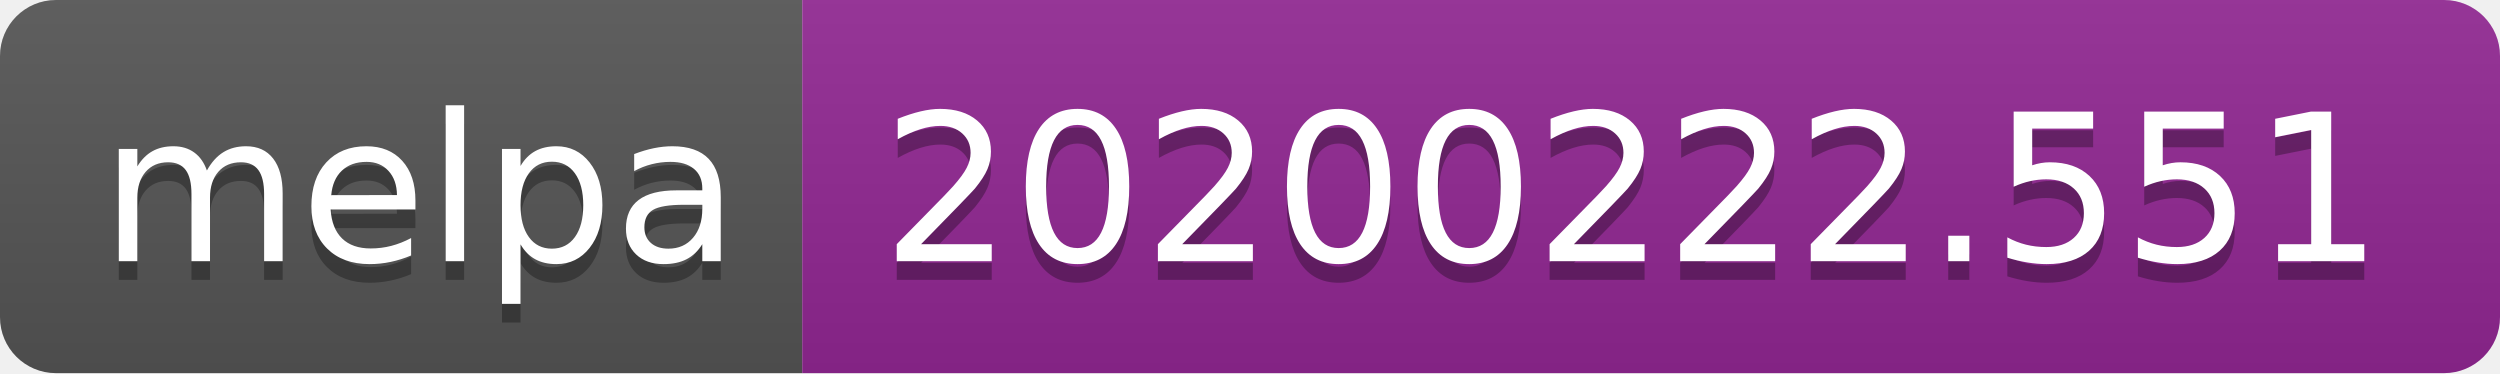
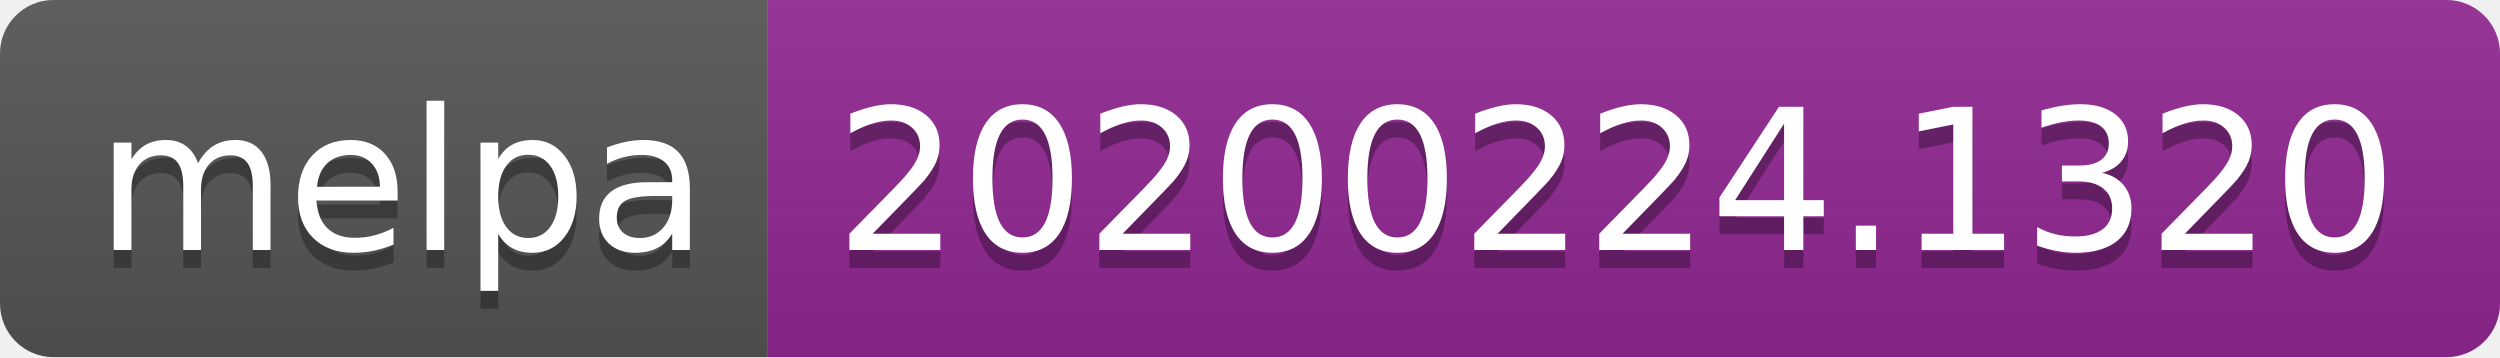
- <svg xmlns="http://www.w3.org/2000/svg" width="134" height="20">
+ <svg xmlns="http://www.w3.org/2000/svg" width="140" height="20">
  <linearGradient id="b" x2="0" y2="100%">
    <stop offset="0" stop-color="#bbb" stop-opacity=".1" />
    <stop offset="1" stop-opacity=".1" />
  </linearGradient>
  <clipPath id="a">
-     <rect width="134" height="20" rx="3" fill="#fff" />
+     <rect width="140" height="20" rx="3" fill="#fff" />
  </clipPath>
  <g clip-path="url(#a)">
    <path fill="#555" d="M0 0h43v20H0z" />
-     <path fill="#922793" d="M43 0h91v20H43z" />
-     <path fill="url(#b)" d="M0 0h134v20H0z" />
+     <path fill="#922793" d="M43 0h97v20H43z" />
+     <path fill="url(#b)" d="M0 0h140v20H0z" />
  </g>
  <g fill="#fff" text-anchor="middle" font-family="DejaVu Sans,Verdana,Geneva,sans-serif" font-size="110">
    <text x="225" y="150" fill="#010101" fill-opacity=".3" transform="scale(.1)" textLength="330">melpa</text>
    <text x="225" y="140" transform="scale(.1)" textLength="330">melpa</text>
-     <text x="875" y="150" fill="#010101" fill-opacity=".3" transform="scale(.1)" textLength="810">20200222.551</text>
-     <text x="875" y="140" transform="scale(.1)" textLength="810">20200222.551</text>
+     <text x="905" y="150" fill="#010101" fill-opacity=".3" transform="scale(.1)" textLength="870">20200224.1320</text>
+     <text x="905" y="140" transform="scale(.1)" textLength="870">20200224.1320</text>
  </g>
</svg>
